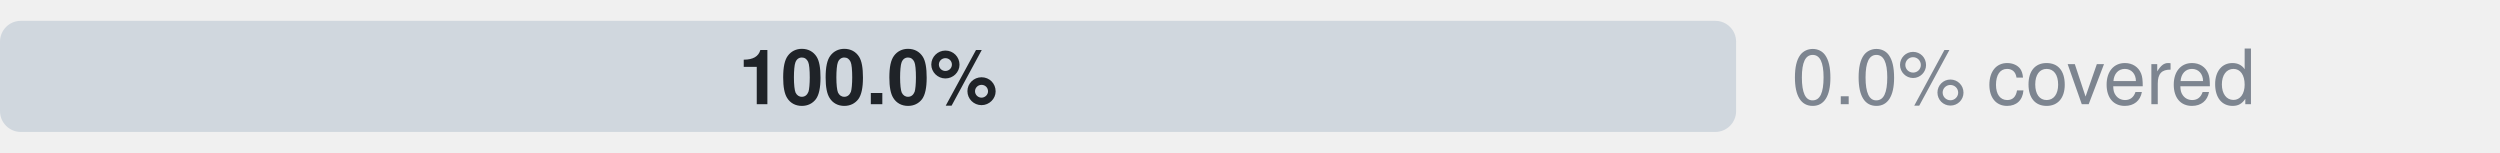
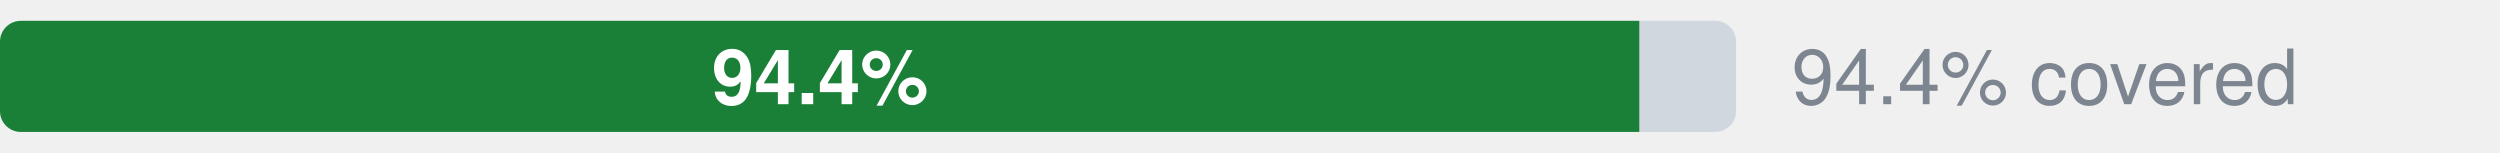
- <svg xmlns="http://www.w3.org/2000/svg" width="360" height="22" viewBox="0 0 360 22" role="img" aria-label="Microsoft.PolicyInsights: 0.0% official, 0.0% ours beyond official, 100.0% uncovered, of 18 attributes">
+ <svg xmlns="http://www.w3.org/2000/svg" width="360" height="22" viewBox="0 0 360 22" role="img" aria-label="Microsoft.PolicyInsights: 0.0% official, 94.4% ours beyond official, 5.6% uncovered, of 18 attributes">
  <style>text{font-family:-apple-system,BlinkMacSystemFont,"Segoe UI",Helvetica,Arial,sans-serif}.s{font-size:11px;font-weight:600}.t{font-size:11px;fill:#7d8590}.h{font-size:12px;font-weight:600;fill:#7d8590}</style>
  <clipPath id="c">
    <rect x="0.0" y="3.0" width="250.0" height="16.0" rx="3" />
  </clipPath>
  <g clip-path="url(#c)">
    <rect x="0.0" y="3.0" width="0.0" height="16.0" fill="#0969da" />
-     <rect x="0.0" y="3.0" width="0.0" height="16.0" fill="#1a7f37" />
-     <rect x="0.0" y="3.0" width="250.0" height="16.0" fill="#d0d7de" />
+     <rect x="0.0" y="3.0" width="236.1" height="16.0" fill="#1a7f37" />
+     <rect x="236.1" y="3.0" width="13.9" height="16.0" fill="#d0d7de" />
  </g>
-   <text x="125.0" y="15.0" text-anchor="middle" fill="#1f2328" class="s">100.0%</text>
-   <text x="258" y="15" class="t">0.0% covered</text>
+   <text x="118.1" y="15.0" text-anchor="middle" fill="#fff" class="s">94.4%</text>
+   <text x="258" y="15" class="t">94.4% covered</text>
</svg>
